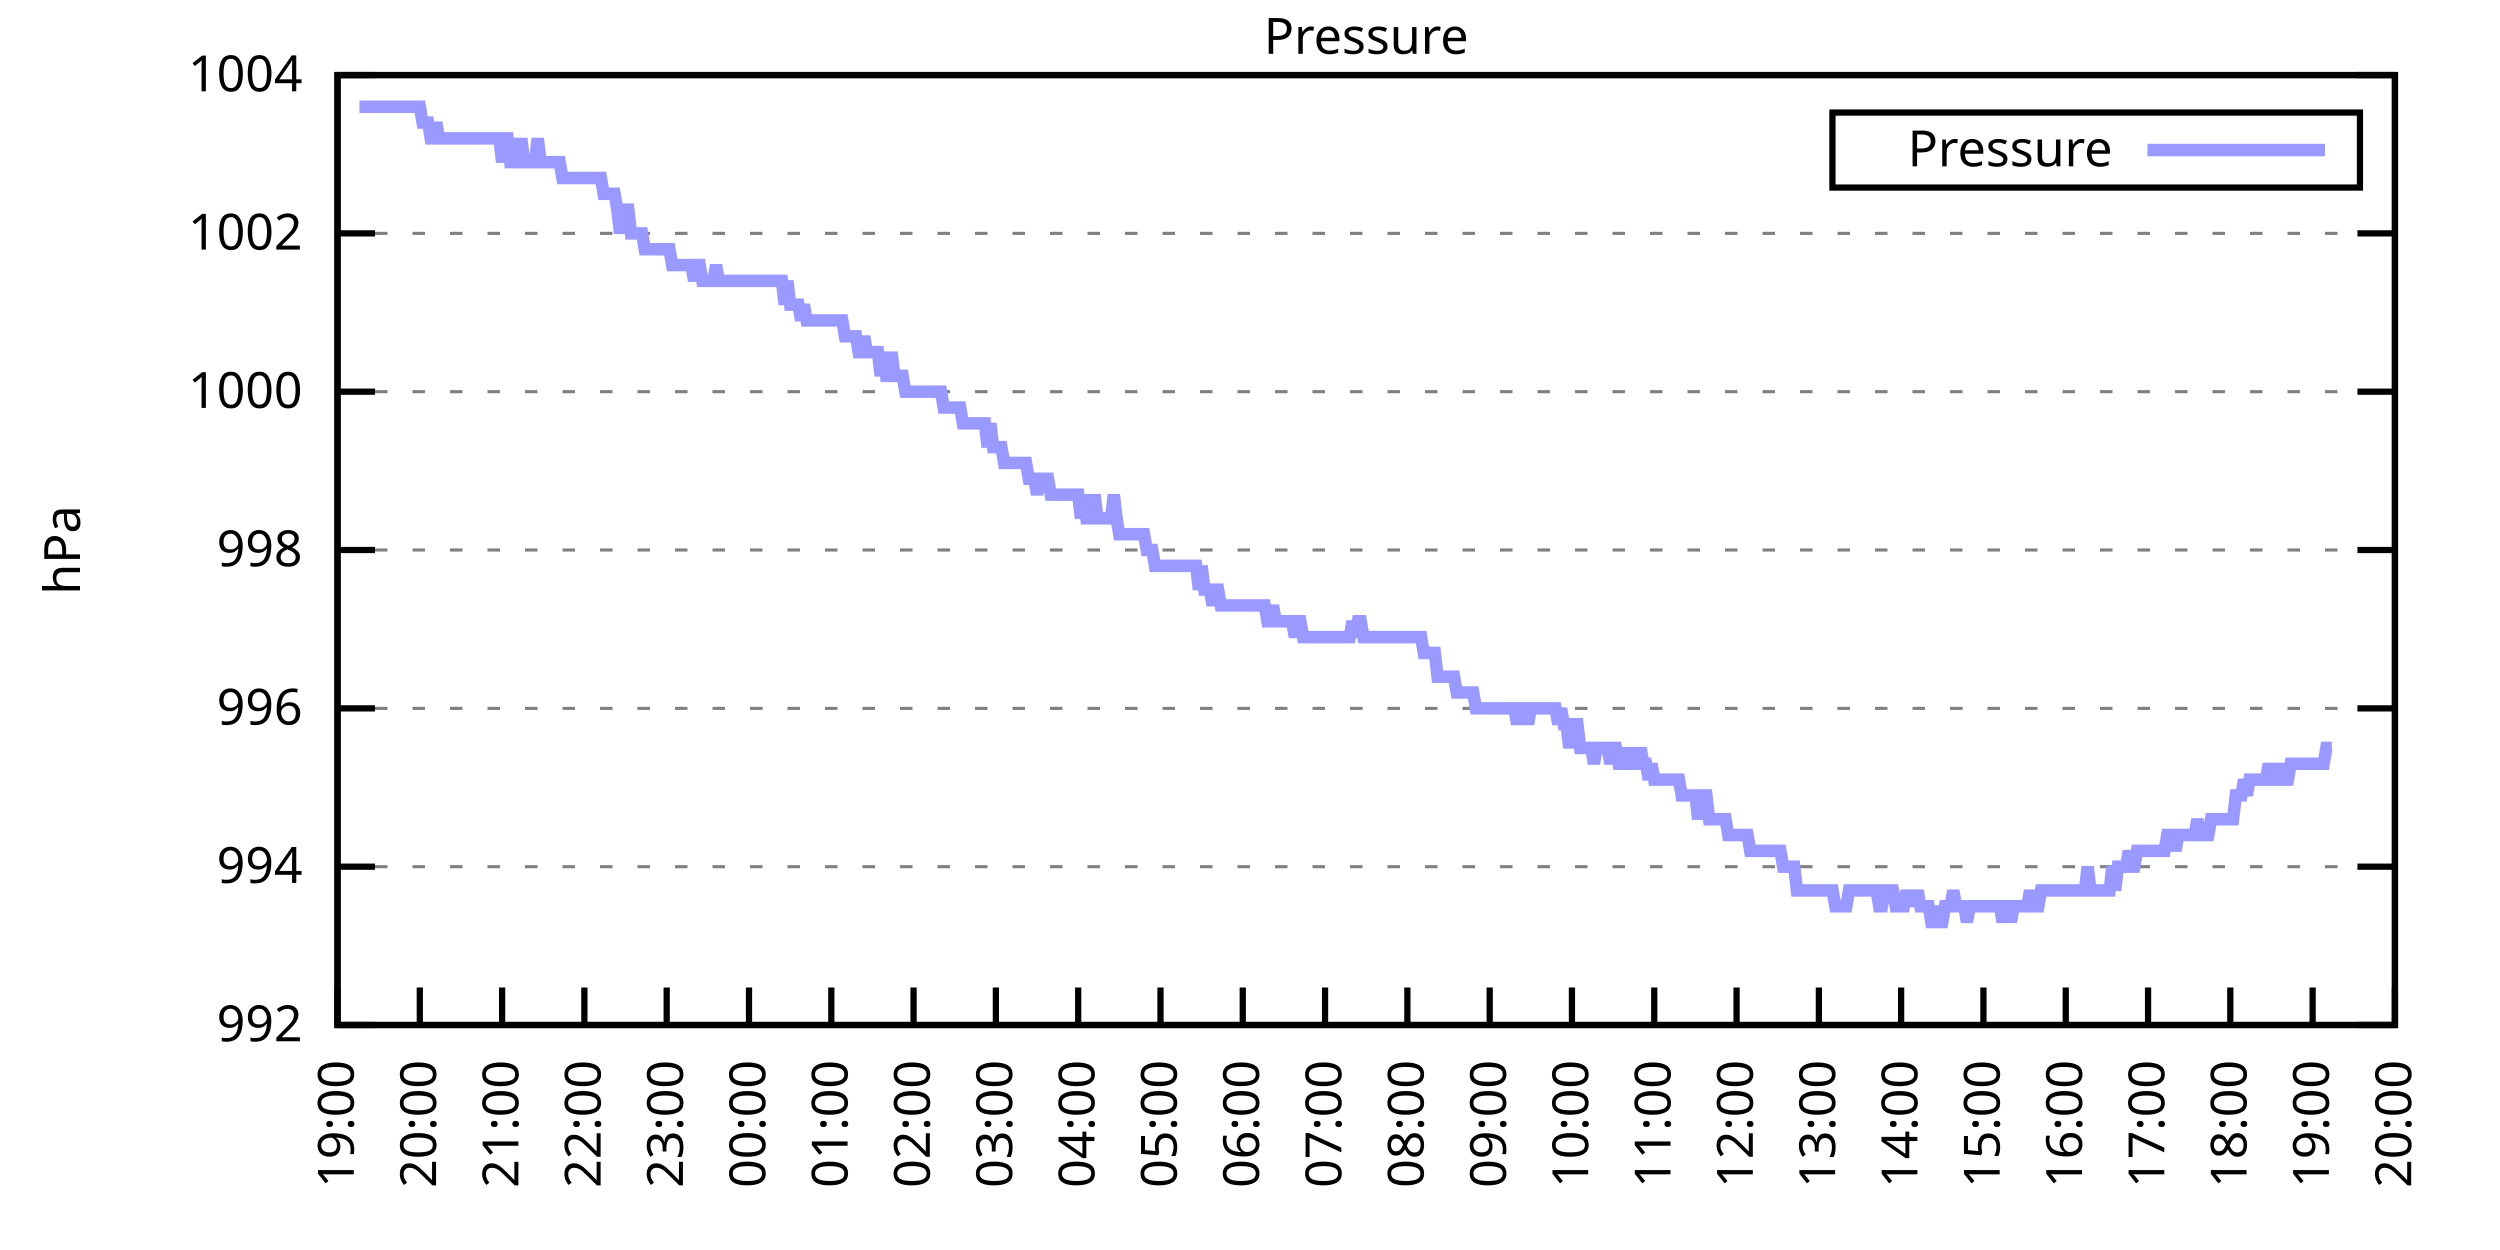
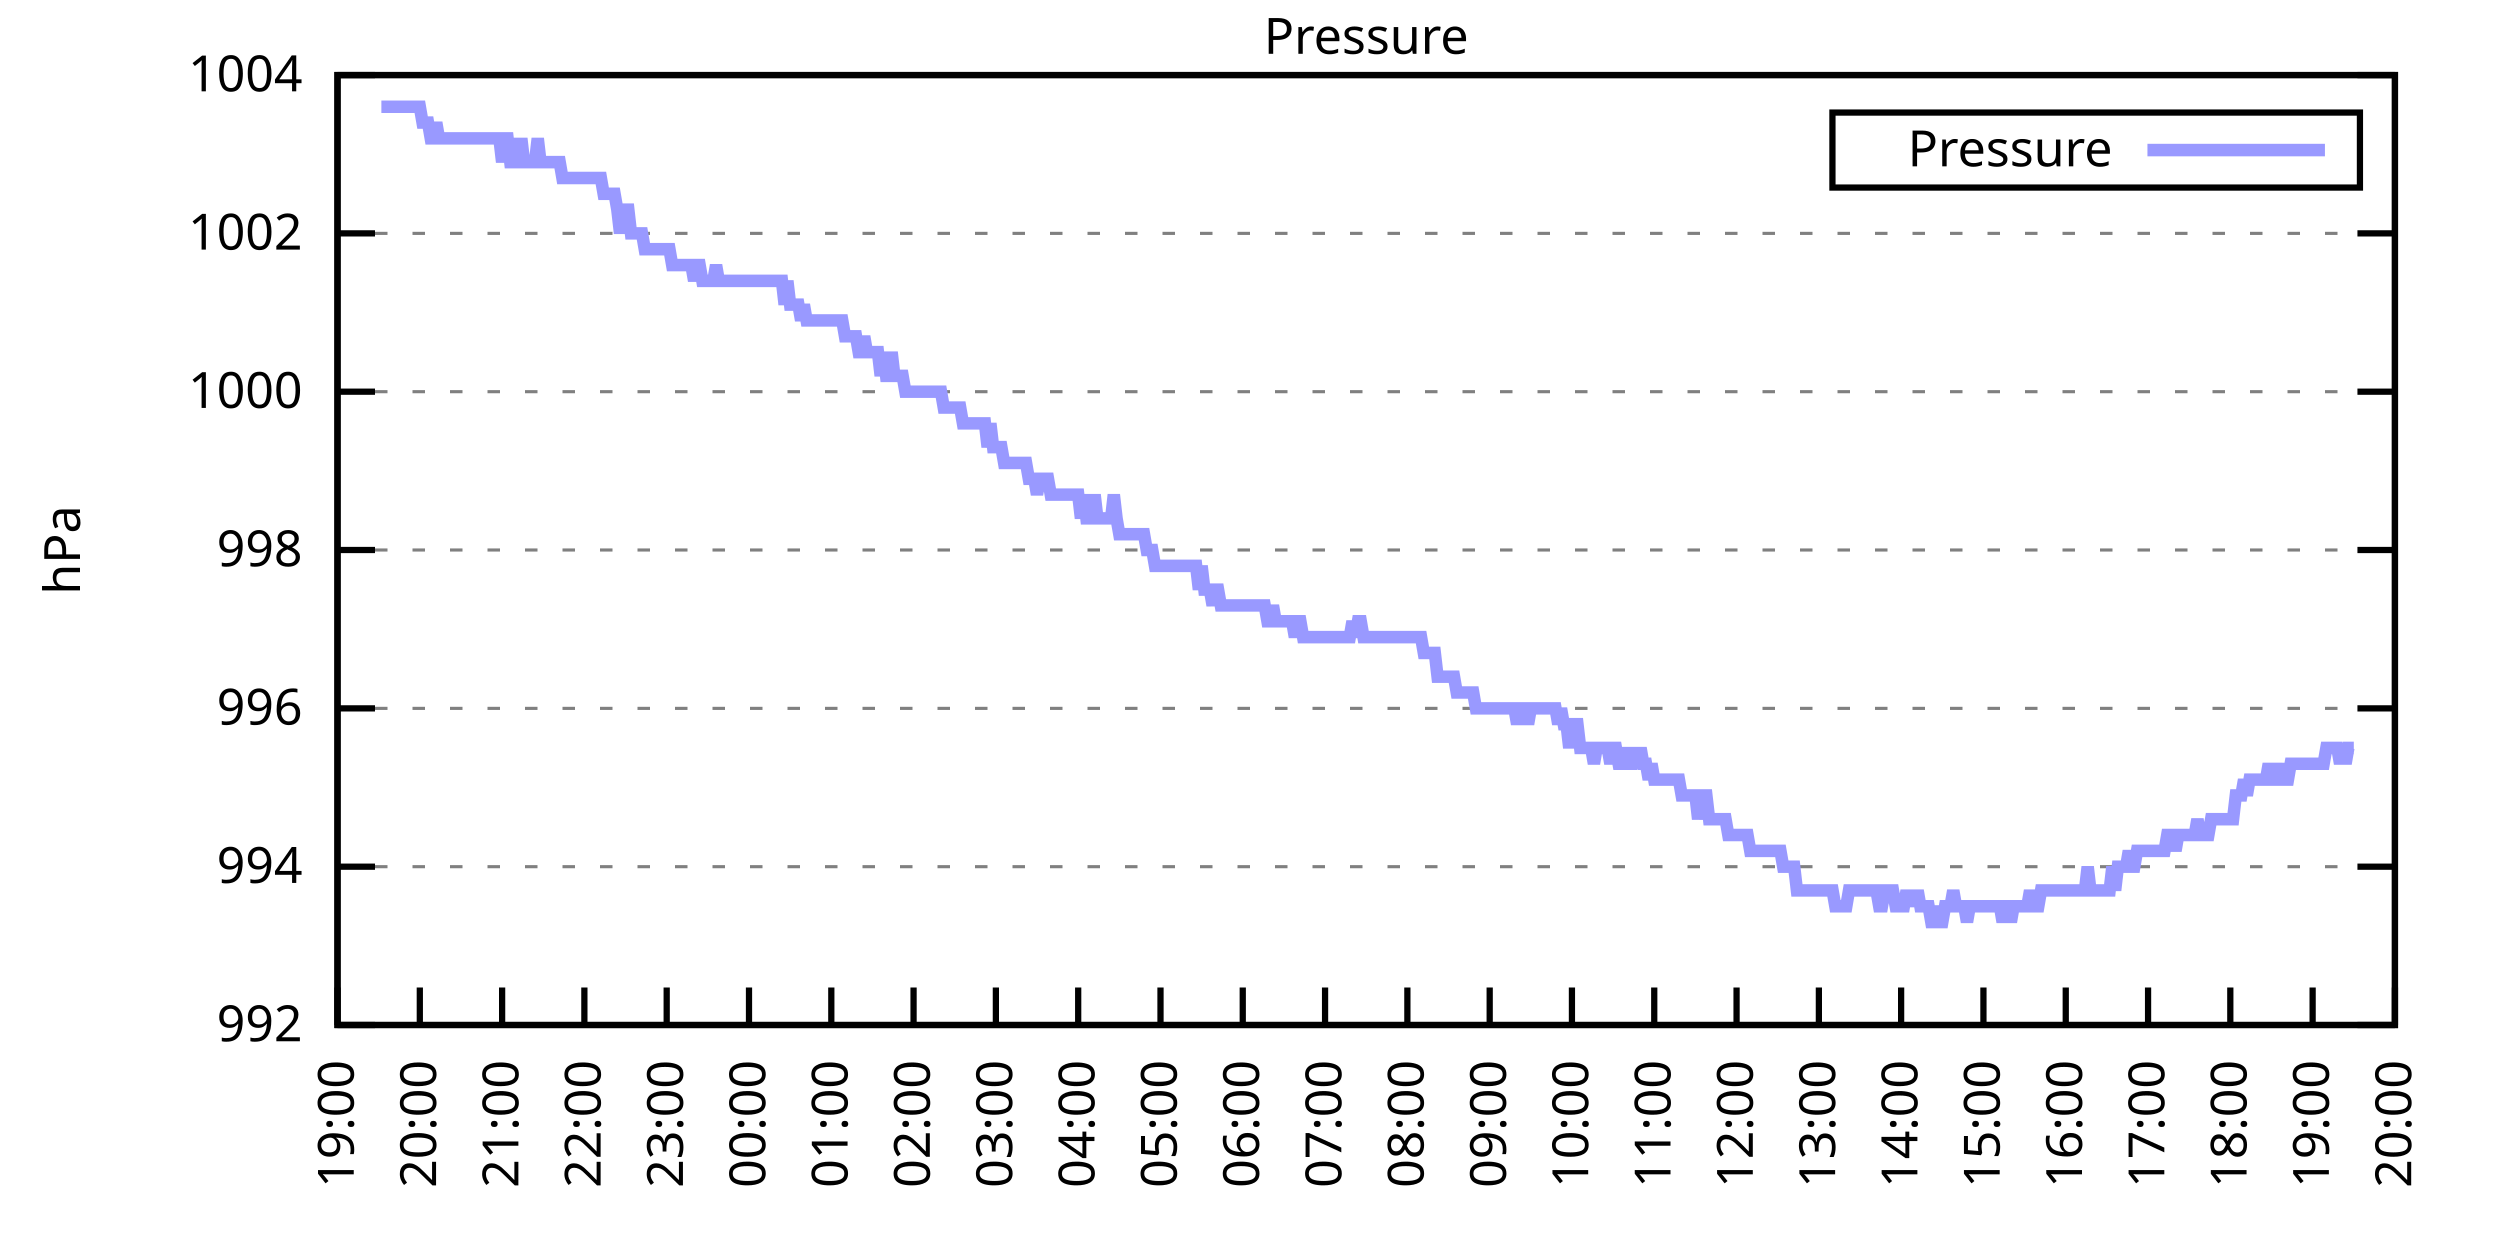
<svg xmlns="http://www.w3.org/2000/svg" xmlns:xlink="http://www.w3.org/1999/xlink" width="400" height="200" viewBox="0 0 400 200">
  <g id="gnuplot_canvas">
    <rect x="0" y="0" width="400" height="200" fill="none" />
    <defs>
      <circle id="gpDot" r="0.5" stroke-width="0.5" stroke="currentColor" />
      <path id="gpPt0" stroke-width="0.333" stroke="currentColor" d="M-1,0 h2 M0,-1 v2" />
      <path id="gpPt1" stroke-width="0.333" stroke="currentColor" d="M-1,-1 L1,1 M1,-1 L-1,1" />
      <path id="gpPt2" stroke-width="0.333" stroke="currentColor" d="M-1,0 L1,0 M0,-1 L0,1 M-1,-1 L1,1 M-1,1 L1,-1" />
      <rect id="gpPt3" stroke-width="0.333" stroke="currentColor" x="-1" y="-1" width="2" height="2" />
      <rect id="gpPt4" stroke-width="0.333" stroke="currentColor" fill="currentColor" x="-1" y="-1" width="2" height="2" />
      <circle id="gpPt5" stroke-width="0.333" stroke="currentColor" cx="0" cy="0" r="1" />
      <use xlink:href="#gpPt5" id="gpPt6" fill="currentColor" stroke="none" />
      <path id="gpPt7" stroke-width="0.333" stroke="currentColor" d="M0,-1.33 L-1.33,0.67 L1.33,0.67 z" />
      <use xlink:href="#gpPt7" id="gpPt8" fill="currentColor" stroke="none" />
      <use xlink:href="#gpPt7" id="gpPt9" stroke="currentColor" transform="rotate(180)" />
      <use xlink:href="#gpPt9" id="gpPt10" fill="currentColor" stroke="none" />
      <use xlink:href="#gpPt3" id="gpPt11" stroke="currentColor" transform="rotate(45)" />
      <use xlink:href="#gpPt11" id="gpPt12" fill="currentColor" stroke="none" />
      <path id="gpPt13" stroke-width="0.333" stroke="currentColor" d="M0,1.330 L1.265,0.411 L0.782,-1.067 L-0.782,-1.076 L-1.265,0.411 z" />
      <use xlink:href="#gpPt13" id="gpPt14" fill="currentColor" stroke="none" />
      <filter id="textbox" filterUnits="objectBoundingBox" x="0" y="0" height="1" width="1">
        <feFlood flood-color="white" flood-opacity="1" result="bgnd" />
        <feComposite in="SourceGraphic" in2="bgnd" operator="atop" />
      </filter>
      <filter id="greybox" filterUnits="objectBoundingBox" x="0" y="0" height="1" width="1">
        <feFlood flood-color="lightgrey" flood-opacity="1" result="grey" />
        <feComposite in="SourceGraphic" in2="grey" operator="atop" />
      </filter>
    </defs>
    <g fill="none" color="white" stroke="currentColor" stroke-width="1.00" stroke-linecap="butt" stroke-linejoin="miter">
</g>
    <g fill="none" color="black" stroke="currentColor" stroke-width="1.00" stroke-linecap="butt" stroke-linejoin="miter">
      <g stroke="none" shape-rendering="crispEdges">
        <polygon fill="rgb(255, 255, 255)" points="54.00,164.00 383.18,164.00 383.18,12.02 54.00,12.02 " />
      </g>
    </g>
    <g fill="none" color="black" stroke="currentColor" stroke-width="1.00" stroke-linecap="butt" stroke-linejoin="miter">
</g>
    <g fill="none" color="black" stroke="black" stroke-width="0.50" stroke-linecap="butt" stroke-linejoin="miter">
</g>
    <g fill="none" color="gray" stroke="currentColor" stroke-width="0.50" stroke-linecap="butt" stroke-linejoin="miter">
      <path stroke="gray" stroke-dasharray="2,4" class="gridline" d="M54.00,164.00 L383.19,164.00  " />
    </g>
    <g fill="none" color="gray" stroke="gray" stroke-width="1.00" stroke-linecap="butt" stroke-linejoin="miter">
</g>
    <g fill="none" color="black" stroke="currentColor" stroke-width="1.00" stroke-linecap="butt" stroke-linejoin="miter">
      <path stroke="black" d="M54.00,164.00 L60.00,164.00 M383.19,164.00 L377.19,164.00  " />
      <g transform="translate(48.40,166.60)" stroke="none" fill="black" font-family="Sans" font-size="8.00" text-anchor="end">
        <text>
          <tspan font-family="Sans"> 992</tspan>
        </text>
      </g>
    </g>
    <g fill="none" color="black" stroke="currentColor" stroke-width="1.00" stroke-linecap="butt" stroke-linejoin="miter">
</g>
    <g fill="none" color="black" stroke="black" stroke-width="0.50" stroke-linecap="butt" stroke-linejoin="miter">
</g>
    <g fill="none" color="gray" stroke="currentColor" stroke-width="0.50" stroke-linecap="butt" stroke-linejoin="miter">
      <path stroke="gray" stroke-dasharray="2,4" class="gridline" d="M54.00,138.67 L383.19,138.67  " />
    </g>
    <g fill="none" color="gray" stroke="gray" stroke-width="1.00" stroke-linecap="butt" stroke-linejoin="miter">
</g>
    <g fill="none" color="black" stroke="currentColor" stroke-width="1.00" stroke-linecap="butt" stroke-linejoin="miter">
      <path stroke="black" d="M54.00,138.67 L60.00,138.67 M383.19,138.67 L377.19,138.67  " />
      <g transform="translate(48.40,141.27)" stroke="none" fill="black" font-family="Sans" font-size="8.00" text-anchor="end">
        <text>
          <tspan font-family="Sans"> 994</tspan>
        </text>
      </g>
    </g>
    <g fill="none" color="black" stroke="currentColor" stroke-width="1.00" stroke-linecap="butt" stroke-linejoin="miter">
</g>
    <g fill="none" color="black" stroke="black" stroke-width="0.50" stroke-linecap="butt" stroke-linejoin="miter">
</g>
    <g fill="none" color="gray" stroke="currentColor" stroke-width="0.50" stroke-linecap="butt" stroke-linejoin="miter">
      <path stroke="gray" stroke-dasharray="2,4" class="gridline" d="M54.00,113.34 L383.19,113.34  " />
    </g>
    <g fill="none" color="gray" stroke="gray" stroke-width="1.00" stroke-linecap="butt" stroke-linejoin="miter">
</g>
    <g fill="none" color="black" stroke="currentColor" stroke-width="1.00" stroke-linecap="butt" stroke-linejoin="miter">
      <path stroke="black" d="M54.00,113.34 L60.00,113.34 M383.19,113.34 L377.19,113.34  " />
      <g transform="translate(48.40,115.94)" stroke="none" fill="black" font-family="Sans" font-size="8.00" text-anchor="end">
        <text>
          <tspan font-family="Sans"> 996</tspan>
        </text>
      </g>
    </g>
    <g fill="none" color="black" stroke="currentColor" stroke-width="1.00" stroke-linecap="butt" stroke-linejoin="miter">
</g>
    <g fill="none" color="black" stroke="black" stroke-width="0.50" stroke-linecap="butt" stroke-linejoin="miter">
</g>
    <g fill="none" color="gray" stroke="currentColor" stroke-width="0.50" stroke-linecap="butt" stroke-linejoin="miter">
      <path stroke="gray" stroke-dasharray="2,4" class="gridline" d="M54.00,88.00 L383.19,88.00  " />
    </g>
    <g fill="none" color="gray" stroke="gray" stroke-width="1.00" stroke-linecap="butt" stroke-linejoin="miter">
</g>
    <g fill="none" color="black" stroke="currentColor" stroke-width="1.00" stroke-linecap="butt" stroke-linejoin="miter">
      <path stroke="black" d="M54.00,88.00 L60.00,88.00 M383.19,88.00 L377.19,88.00  " />
      <g transform="translate(48.40,90.60)" stroke="none" fill="black" font-family="Sans" font-size="8.00" text-anchor="end">
        <text>
          <tspan font-family="Sans"> 998</tspan>
        </text>
      </g>
    </g>
    <g fill="none" color="black" stroke="currentColor" stroke-width="1.00" stroke-linecap="butt" stroke-linejoin="miter">
</g>
    <g fill="none" color="black" stroke="black" stroke-width="0.50" stroke-linecap="butt" stroke-linejoin="miter">
</g>
    <g fill="none" color="gray" stroke="currentColor" stroke-width="0.50" stroke-linecap="butt" stroke-linejoin="miter">
      <path stroke="gray" stroke-dasharray="2,4" class="gridline" d="M54.00,62.67 L383.19,62.67  " />
    </g>
    <g fill="none" color="gray" stroke="gray" stroke-width="1.00" stroke-linecap="butt" stroke-linejoin="miter">
</g>
    <g fill="none" color="black" stroke="currentColor" stroke-width="1.00" stroke-linecap="butt" stroke-linejoin="miter">
      <path stroke="black" d="M54.00,62.67 L60.00,62.67 M383.19,62.67 L377.19,62.67  " />
      <g transform="translate(48.40,65.27)" stroke="none" fill="black" font-family="Sans" font-size="8.00" text-anchor="end">
        <text>
          <tspan font-family="Sans"> 1000</tspan>
        </text>
      </g>
    </g>
    <g fill="none" color="black" stroke="currentColor" stroke-width="1.00" stroke-linecap="butt" stroke-linejoin="miter">
</g>
    <g fill="none" color="black" stroke="black" stroke-width="0.50" stroke-linecap="butt" stroke-linejoin="miter">
</g>
    <g fill="none" color="gray" stroke="currentColor" stroke-width="0.50" stroke-linecap="butt" stroke-linejoin="miter">
      <path stroke="gray" stroke-dasharray="2,4" class="gridline" d="M54.00,37.34 L383.19,37.34  " />
    </g>
    <g fill="none" color="gray" stroke="gray" stroke-width="1.00" stroke-linecap="butt" stroke-linejoin="miter">
</g>
    <g fill="none" color="black" stroke="currentColor" stroke-width="1.00" stroke-linecap="butt" stroke-linejoin="miter">
      <path stroke="black" d="M54.00,37.34 L60.00,37.34 M383.19,37.34 L377.19,37.34  " />
      <g transform="translate(48.40,39.94)" stroke="none" fill="black" font-family="Sans" font-size="8.00" text-anchor="end">
        <text>
          <tspan font-family="Sans"> 1002</tspan>
        </text>
      </g>
    </g>
    <g fill="none" color="black" stroke="currentColor" stroke-width="1.00" stroke-linecap="butt" stroke-linejoin="miter">
</g>
    <g fill="none" color="black" stroke="black" stroke-width="0.50" stroke-linecap="butt" stroke-linejoin="miter">
</g>
    <g fill="none" color="gray" stroke="currentColor" stroke-width="0.50" stroke-linecap="butt" stroke-linejoin="miter">
      <path stroke="gray" stroke-dasharray="2,4" class="gridline" d="M54.00,12.01 L383.19,12.01  " />
    </g>
    <g fill="none" color="gray" stroke="gray" stroke-width="1.00" stroke-linecap="butt" stroke-linejoin="miter">
</g>
    <g fill="none" color="black" stroke="currentColor" stroke-width="1.00" stroke-linecap="butt" stroke-linejoin="miter">
      <path stroke="black" d="M54.00,12.01 L60.00,12.01 M383.19,12.01 L377.19,12.01  " />
      <g transform="translate(48.40,14.61)" stroke="none" fill="black" font-family="Sans" font-size="8.00" text-anchor="end">
        <text>
          <tspan font-family="Sans"> 1004</tspan>
        </text>
      </g>
    </g>
    <g fill="none" color="black" stroke="currentColor" stroke-width="1.00" stroke-linecap="butt" stroke-linejoin="miter">
      <path stroke="black" d="M54.00,164.00 L54.00,158.00  " />
      <g transform="translate(56.60,169.60) rotate(270.00)" stroke="none" fill="black" font-family="Sans" font-size="8.00" text-anchor="end">
        <text>
          <tspan font-family="Sans">19:00</tspan>
        </text>
      </g>
    </g>
    <g fill="none" color="black" stroke="currentColor" stroke-width="1.00" stroke-linecap="butt" stroke-linejoin="miter">
      <path stroke="black" d="M67.17,164.00 L67.17,158.00  " />
      <g transform="translate(69.77,169.60) rotate(270.00)" stroke="none" fill="black" font-family="Sans" font-size="8.00" text-anchor="end">
        <text>
          <tspan font-family="Sans">20:00</tspan>
        </text>
      </g>
    </g>
    <g fill="none" color="black" stroke="currentColor" stroke-width="1.00" stroke-linecap="butt" stroke-linejoin="miter">
      <path stroke="black" d="M80.34,164.00 L80.34,158.00  " />
      <g transform="translate(82.94,169.60) rotate(270.00)" stroke="none" fill="black" font-family="Sans" font-size="8.00" text-anchor="end">
        <text>
          <tspan font-family="Sans">21:00</tspan>
        </text>
      </g>
    </g>
    <g fill="none" color="black" stroke="currentColor" stroke-width="1.00" stroke-linecap="butt" stroke-linejoin="miter">
      <path stroke="black" d="M93.50,164.00 L93.50,158.00  " />
      <g transform="translate(96.10,169.60) rotate(270.00)" stroke="none" fill="black" font-family="Sans" font-size="8.00" text-anchor="end">
        <text>
          <tspan font-family="Sans">22:00</tspan>
        </text>
      </g>
    </g>
    <g fill="none" color="black" stroke="currentColor" stroke-width="1.00" stroke-linecap="butt" stroke-linejoin="miter">
      <path stroke="black" d="M106.67,164.00 L106.67,158.00  " />
      <g transform="translate(109.27,169.60) rotate(270.00)" stroke="none" fill="black" font-family="Sans" font-size="8.00" text-anchor="end">
        <text>
          <tspan font-family="Sans">23:00</tspan>
        </text>
      </g>
    </g>
    <g fill="none" color="black" stroke="currentColor" stroke-width="1.00" stroke-linecap="butt" stroke-linejoin="miter">
      <path stroke="black" d="M119.84,164.00 L119.84,158.00  " />
      <g transform="translate(122.44,169.60) rotate(270.00)" stroke="none" fill="black" font-family="Sans" font-size="8.00" text-anchor="end">
        <text>
          <tspan font-family="Sans">00:00</tspan>
        </text>
      </g>
    </g>
    <g fill="none" color="black" stroke="currentColor" stroke-width="1.00" stroke-linecap="butt" stroke-linejoin="miter">
      <path stroke="black" d="M133.01,164.00 L133.01,158.00  " />
      <g transform="translate(135.61,169.60) rotate(270.00)" stroke="none" fill="black" font-family="Sans" font-size="8.00" text-anchor="end">
        <text>
          <tspan font-family="Sans">01:00</tspan>
        </text>
      </g>
    </g>
    <g fill="none" color="black" stroke="currentColor" stroke-width="1.00" stroke-linecap="butt" stroke-linejoin="miter">
      <path stroke="black" d="M146.17,164.00 L146.17,158.00  " />
      <g transform="translate(148.77,169.60) rotate(270.00)" stroke="none" fill="black" font-family="Sans" font-size="8.00" text-anchor="end">
        <text>
          <tspan font-family="Sans">02:00</tspan>
        </text>
      </g>
    </g>
    <g fill="none" color="black" stroke="currentColor" stroke-width="1.00" stroke-linecap="butt" stroke-linejoin="miter">
      <path stroke="black" d="M159.34,164.00 L159.34,158.00  " />
      <g transform="translate(161.94,169.60) rotate(270.00)" stroke="none" fill="black" font-family="Sans" font-size="8.00" text-anchor="end">
        <text>
          <tspan font-family="Sans">03:00</tspan>
        </text>
      </g>
    </g>
    <g fill="none" color="black" stroke="currentColor" stroke-width="1.00" stroke-linecap="butt" stroke-linejoin="miter">
      <path stroke="black" d="M172.51,164.00 L172.51,158.00  " />
      <g transform="translate(175.11,169.60) rotate(270.00)" stroke="none" fill="black" font-family="Sans" font-size="8.00" text-anchor="end">
        <text>
          <tspan font-family="Sans">04:00</tspan>
        </text>
      </g>
    </g>
    <g fill="none" color="black" stroke="currentColor" stroke-width="1.00" stroke-linecap="butt" stroke-linejoin="miter">
      <path stroke="black" d="M185.68,164.00 L185.68,158.00  " />
      <g transform="translate(188.28,169.60) rotate(270.00)" stroke="none" fill="black" font-family="Sans" font-size="8.00" text-anchor="end">
        <text>
          <tspan font-family="Sans">05:00</tspan>
        </text>
      </g>
    </g>
    <g fill="none" color="black" stroke="currentColor" stroke-width="1.00" stroke-linecap="butt" stroke-linejoin="miter">
      <path stroke="black" d="M198.84,164.00 L198.84,158.00  " />
      <g transform="translate(201.44,169.60) rotate(270.00)" stroke="none" fill="black" font-family="Sans" font-size="8.00" text-anchor="end">
        <text>
          <tspan font-family="Sans">06:00</tspan>
        </text>
      </g>
    </g>
    <g fill="none" color="black" stroke="currentColor" stroke-width="1.00" stroke-linecap="butt" stroke-linejoin="miter">
      <path stroke="black" d="M212.01,164.00 L212.01,158.00  " />
      <g transform="translate(214.61,169.60) rotate(270.00)" stroke="none" fill="black" font-family="Sans" font-size="8.00" text-anchor="end">
        <text>
          <tspan font-family="Sans">07:00</tspan>
        </text>
      </g>
    </g>
    <g fill="none" color="black" stroke="currentColor" stroke-width="1.00" stroke-linecap="butt" stroke-linejoin="miter">
      <path stroke="black" d="M225.18,164.00 L225.18,158.00  " />
      <g transform="translate(227.78,169.60) rotate(270.00)" stroke="none" fill="black" font-family="Sans" font-size="8.00" text-anchor="end">
        <text>
          <tspan font-family="Sans">08:00</tspan>
        </text>
      </g>
    </g>
    <g fill="none" color="black" stroke="currentColor" stroke-width="1.00" stroke-linecap="butt" stroke-linejoin="miter">
      <path stroke="black" d="M238.35,164.00 L238.35,158.00  " />
      <g transform="translate(240.95,169.60) rotate(270.00)" stroke="none" fill="black" font-family="Sans" font-size="8.00" text-anchor="end">
        <text>
          <tspan font-family="Sans">09:00</tspan>
        </text>
      </g>
    </g>
    <g fill="none" color="black" stroke="currentColor" stroke-width="1.00" stroke-linecap="butt" stroke-linejoin="miter">
      <path stroke="black" d="M251.51,164.00 L251.51,158.00  " />
      <g transform="translate(254.11,169.60) rotate(270.00)" stroke="none" fill="black" font-family="Sans" font-size="8.00" text-anchor="end">
        <text>
          <tspan font-family="Sans">10:00</tspan>
        </text>
      </g>
    </g>
    <g fill="none" color="black" stroke="currentColor" stroke-width="1.00" stroke-linecap="butt" stroke-linejoin="miter">
      <path stroke="black" d="M264.68,164.00 L264.68,158.00  " />
      <g transform="translate(267.28,169.60) rotate(270.00)" stroke="none" fill="black" font-family="Sans" font-size="8.00" text-anchor="end">
        <text>
          <tspan font-family="Sans">11:00</tspan>
        </text>
      </g>
    </g>
    <g fill="none" color="black" stroke="currentColor" stroke-width="1.00" stroke-linecap="butt" stroke-linejoin="miter">
      <path stroke="black" d="M277.85,164.00 L277.85,158.00  " />
      <g transform="translate(280.45,169.60) rotate(270.00)" stroke="none" fill="black" font-family="Sans" font-size="8.00" text-anchor="end">
        <text>
          <tspan font-family="Sans">12:00</tspan>
        </text>
      </g>
    </g>
    <g fill="none" color="black" stroke="currentColor" stroke-width="1.00" stroke-linecap="butt" stroke-linejoin="miter">
      <path stroke="black" d="M291.02,164.00 L291.02,158.00  " />
      <g transform="translate(293.62,169.60) rotate(270.00)" stroke="none" fill="black" font-family="Sans" font-size="8.00" text-anchor="end">
        <text>
          <tspan font-family="Sans">13:00</tspan>
        </text>
      </g>
    </g>
    <g fill="none" color="black" stroke="currentColor" stroke-width="1.00" stroke-linecap="butt" stroke-linejoin="miter">
      <path stroke="black" d="M304.18,164.00 L304.18,158.00  " />
      <g transform="translate(306.78,169.60) rotate(270.00)" stroke="none" fill="black" font-family="Sans" font-size="8.00" text-anchor="end">
        <text>
          <tspan font-family="Sans">14:00</tspan>
        </text>
      </g>
    </g>
    <g fill="none" color="black" stroke="currentColor" stroke-width="1.00" stroke-linecap="butt" stroke-linejoin="miter">
      <path stroke="black" d="M317.35,164.00 L317.35,158.00  " />
      <g transform="translate(319.95,169.60) rotate(270.00)" stroke="none" fill="black" font-family="Sans" font-size="8.00" text-anchor="end">
        <text>
          <tspan font-family="Sans">15:00</tspan>
        </text>
      </g>
    </g>
    <g fill="none" color="black" stroke="currentColor" stroke-width="1.00" stroke-linecap="butt" stroke-linejoin="miter">
      <path stroke="black" d="M330.52,164.00 L330.52,158.00  " />
      <g transform="translate(333.12,169.60) rotate(270.00)" stroke="none" fill="black" font-family="Sans" font-size="8.00" text-anchor="end">
        <text>
          <tspan font-family="Sans">16:00</tspan>
        </text>
      </g>
    </g>
    <g fill="none" color="black" stroke="currentColor" stroke-width="1.00" stroke-linecap="butt" stroke-linejoin="miter">
      <path stroke="black" d="M343.69,164.00 L343.69,158.00  " />
      <g transform="translate(346.29,169.60) rotate(270.00)" stroke="none" fill="black" font-family="Sans" font-size="8.00" text-anchor="end">
        <text>
          <tspan font-family="Sans">17:00</tspan>
        </text>
      </g>
    </g>
    <g fill="none" color="black" stroke="currentColor" stroke-width="1.00" stroke-linecap="butt" stroke-linejoin="miter">
      <path stroke="black" d="M356.85,164.00 L356.85,158.00  " />
      <g transform="translate(359.45,169.60) rotate(270.00)" stroke="none" fill="black" font-family="Sans" font-size="8.00" text-anchor="end">
        <text>
          <tspan font-family="Sans">18:00</tspan>
        </text>
      </g>
    </g>
    <g fill="none" color="black" stroke="currentColor" stroke-width="1.00" stroke-linecap="butt" stroke-linejoin="miter">
      <path stroke="black" d="M370.02,164.00 L370.02,158.00  " />
      <g transform="translate(372.62,169.60) rotate(270.00)" stroke="none" fill="black" font-family="Sans" font-size="8.00" text-anchor="end">
        <text>
          <tspan font-family="Sans">19:00</tspan>
        </text>
      </g>
    </g>
    <g fill="none" color="black" stroke="currentColor" stroke-width="1.00" stroke-linecap="butt" stroke-linejoin="miter">
      <path stroke="black" d="M383.19,164.00 L383.19,158.00  " />
      <g transform="translate(385.79,169.60) rotate(270.00)" stroke="none" fill="black" font-family="Sans" font-size="8.00" text-anchor="end">
        <text>
          <tspan font-family="Sans">20:00</tspan>
        </text>
      </g>
    </g>
    <g fill="none" color="black" stroke="currentColor" stroke-width="1.00" stroke-linecap="butt" stroke-linejoin="miter">
</g>
    <g fill="none" color="black" stroke="currentColor" stroke-width="1.00" stroke-linecap="butt" stroke-linejoin="miter">
      <path stroke="black" d="M54.00,12.01 L54.00,164.00 L383.19,164.00 L383.19,12.01 L54.00,12.01 Z  " />
    </g>
    <g fill="none" color="black" stroke="currentColor" stroke-width="1.00" stroke-linecap="butt" stroke-linejoin="miter">
</g>
    <g fill="none" color="black" stroke="currentColor" stroke-width="1.00" stroke-linecap="butt" stroke-linejoin="miter">
      <path stroke="black" d="M293.19,30.01 L293.19,18.01 L377.59,18.01 L377.59,30.01 L293.19,30.01 Z  " />
    </g>
    <g id="Pressure_plot_1">
      <g fill="none" color="white" stroke="black" stroke-width="2.00" stroke-linecap="butt" stroke-linejoin="miter">
</g>
      <g fill="none" color="black" stroke="currentColor" stroke-width="2.00" stroke-linecap="butt" stroke-linejoin="miter">
        <g transform="translate(337.99,26.61)" stroke="none" fill="black" font-family="Sans" font-size="8.00" text-anchor="end">
          <text>
            <tspan font-family="Sans">Pressure</tspan>
          </text>
        </g>
      </g>
      <g fill="none" color="black" stroke="currentColor" stroke-width="2.00" stroke-linecap="butt" stroke-linejoin="miter">
-         <path stroke="rgb(153, 153, 255)" d="M343.59,24.01 L371.99,24.01 M57.51,17.08 L57.95,17.08 L58.39,17.08 L58.83,17.08 L59.27,17.08 L59.71,17.08   L60.14,17.08 L60.58,17.08 L61.02,17.08 L61.46,17.08 L61.90,17.08 L62.34,17.08 L62.78,17.08 L63.22,17.08   L63.66,17.08 L64.10,17.08 L64.53,17.08 L64.97,17.08 L65.41,17.08 L65.85,17.08 L66.29,17.08 L66.73,17.08   L67.17,17.08 L67.61,19.61 L68.05,19.61 L68.48,19.61 L68.92,22.14 L69.36,22.14 L69.80,19.61 L70.24,22.14   L70.68,22.14 L71.12,22.14 L71.56,22.14 L72.00,22.14 L72.43,22.14 L72.87,22.14 L73.31,22.14 L73.75,22.14   L74.19,22.14 L74.63,22.14 L75.07,22.14 L75.51,22.14 L75.95,22.14 L76.38,22.14 L76.82,22.14 L77.26,22.14   L77.70,22.14 L78.14,22.14 L78.58,22.14 L79.02,22.14 L79.46,22.14 L79.90,22.14 L80.34,25.94 L80.77,22.14   L81.21,22.14 L81.65,25.94 L82.09,25.94 L82.53,22.14 L82.97,25.94 L83.41,22.14 L83.85,25.94 L84.29,25.94   L84.72,25.94 L85.16,25.94 L85.60,25.94 L86.04,22.14 L86.48,25.94 L86.92,25.94 L87.36,25.94 L87.80,25.94   L88.24,25.94 L88.67,25.94 L89.11,25.94 L89.55,25.94 L89.99,28.48 L90.43,28.48 L90.87,28.48 L91.31,28.48   L91.75,28.48 L92.19,28.48 L92.62,28.48 L93.06,28.48 L93.50,28.48 L93.94,28.48 L94.38,28.48 L94.82,28.48   L95.26,28.48 L95.70,28.48 L96.14,28.48 L96.58,31.01 L97.01,31.01 L97.45,31.01 L97.89,31.01 L98.33,31.01   L98.77,33.54 L99.21,37.34 L99.65,33.54 L100.09,33.54 L100.53,33.54 L100.96,37.34 L101.40,37.34 L101.84,37.34   L102.28,37.34 L102.72,37.34 L103.16,39.87 L103.60,39.87 L104.04,39.87 L104.48,39.87 L104.91,39.87 L105.35,39.87   L105.79,39.87 L106.23,39.87 L106.67,39.87 L107.11,39.87 L107.55,42.41 L107.99,42.41 L108.43,42.41 L108.87,42.41   L109.30,42.41 L109.74,42.41 L110.18,42.41 L110.62,42.41 L111.06,44.94 L111.50,42.41 L111.94,42.41 L112.38,44.94   L112.82,44.94 L113.25,44.94 L113.69,44.94 L114.13,44.94 L114.57,42.41 L115.01,44.94 L115.45,44.94 L115.89,44.94   L116.33,44.94 L116.77,44.94 L117.20,44.94 L117.64,44.94 L118.08,44.94 L118.52,44.94 L118.96,44.94 L119.40,44.94   L119.84,44.94 L120.28,44.94 L120.72,44.94 L121.15,44.94 L121.59,44.94 L122.03,44.94 L122.47,44.94 L122.91,44.94   L123.35,44.94 L123.79,44.94 L124.23,44.94 L124.67,44.94 L125.11,44.94 L125.54,48.74 L125.98,44.94 L126.42,48.74   L126.86,48.74 L127.30,48.74 L127.74,48.74 L128.18,51.27 L128.62,48.74 L129.06,51.27 L129.49,51.27 L129.93,51.27   L130.37,51.27 L130.81,51.27 L131.25,51.27 L131.69,51.27 L132.13,51.27 L132.57,51.27 L133.01,51.27 L133.44,51.27   L133.88,51.27 L134.32,51.27 L134.76,51.27 L135.20,53.81 L135.64,53.81 L136.08,53.81 L136.52,53.81 L136.96,53.81   L137.39,56.34 L137.83,56.34 L138.27,53.81 L138.71,56.34 L139.15,56.34 L139.59,56.34 L140.03,56.34 L140.47,56.34   L140.91,60.14 L141.35,56.34 L141.78,60.14 L142.22,60.14 L142.66,56.34 L143.10,60.14 L143.54,60.14 L143.98,60.14   L144.42,60.14 L144.86,62.67 L145.30,62.67 L145.73,62.67 L146.17,62.67 L146.61,62.67 L147.05,62.67 L147.49,62.67   L147.93,62.67 L148.37,62.67 L148.81,62.67 L149.25,62.67 L149.68,62.67 L150.12,62.67 L150.56,62.67 L151.00,65.21   L151.44,65.21 L151.88,65.21 L152.32,65.21 L152.76,65.21 L153.20,65.21 L153.63,65.21 L154.07,67.74 L154.51,67.74   L154.95,67.74 L155.39,67.74 L155.83,67.74 L156.27,67.74 L156.71,67.74 L157.15,67.74 L157.59,67.74 L158.02,71.54   L158.46,67.74 L158.90,71.54 L159.34,71.54 L159.78,71.54 L160.22,71.54 L160.66,74.07 L161.10,74.07 L161.54,74.07   L161.97,74.07 L162.41,74.07 L162.85,74.07 L163.29,74.07 L163.73,74.07 L164.17,74.07 L164.61,76.61 L165.05,76.61   L165.49,76.61 L165.92,79.14 L166.36,76.61 L166.80,76.61 L167.24,76.61 L167.68,76.61 L168.12,79.14 L168.56,79.14   L169.00,79.14 L169.44,79.14 L169.87,79.14 L170.31,79.14 L170.75,79.14 L171.19,79.14 L171.63,79.14 L172.07,79.14   L172.51,79.14 L172.95,82.94 L173.39,79.14 L173.83,82.94 L174.26,82.94 L174.70,82.94 L175.14,79.14 L175.58,82.94   L176.02,82.94 L176.46,82.94 L176.90,82.94 L177.34,82.94 L177.78,82.94 L178.21,79.14 L178.65,82.94 L179.09,85.47   L179.53,85.47 L179.97,85.47 L180.41,85.47 L180.85,85.47 L181.29,85.47 L181.73,85.47 L182.16,85.47 L182.60,85.47   L183.04,85.47 L183.48,88.00 L183.92,88.00 L184.36,88.00 L184.80,90.54 L185.24,90.54 L185.68,90.54 L186.11,90.54   L186.55,90.54 L186.99,90.54 L187.43,90.54 L187.87,90.54 L188.31,90.54 L188.75,90.54 L189.19,90.54 L189.63,90.54   L190.07,90.54 L190.50,90.54 L190.94,90.54 L191.38,90.54 L191.82,94.34 L192.26,90.54 L192.70,94.34 L193.14,94.34   L193.58,94.34 L194.02,96.87 L194.45,94.34 L194.89,94.34 L195.33,96.87 L195.77,96.87 L196.21,96.87 L196.65,96.87   L197.09,96.87 L197.53,96.87 L197.97,96.87 L198.40,96.87 L198.84,96.87 L199.28,96.87 L199.72,96.87 L200.16,96.87   L200.60,96.87 L201.04,96.87 L201.48,96.87 L201.92,96.87 L202.35,96.87 L202.79,99.40 L203.23,99.40 L203.67,96.87   L204.11,99.40 L204.55,99.40 L204.99,99.40 L205.43,99.40 L205.87,99.40 L206.31,99.40 L206.74,99.40 L207.18,101.94   L207.62,99.40 L208.06,99.40 L208.50,101.94 L208.94,101.94 L209.38,101.94 L209.82,101.94 L210.26,101.94 L210.69,101.94   L211.13,101.94 L211.57,101.94 L212.01,101.94 L212.45,101.94 L212.89,101.94 L213.33,101.94 L213.77,101.94 L214.21,101.94   L214.64,101.94 L215.08,101.94 L215.52,101.94 L215.96,101.94 L216.40,99.40 L216.84,101.94 L217.28,99.40 L217.72,99.40   L218.16,101.94 L218.60,101.94 L219.03,101.94 L219.47,101.94 L219.91,101.94 L220.35,101.94 L220.79,101.94 L221.23,101.94   L221.67,101.94 L222.11,101.94 L222.55,101.94 L222.98,101.94 L223.42,101.94 L223.86,101.94 L224.30,101.94 L224.74,101.94   L225.18,101.94 L225.62,101.94 L226.06,101.94 L226.50,101.94 L226.93,101.94 L227.37,101.94 L227.81,104.47 L228.25,104.47   L228.69,104.47 L229.13,104.47 L229.57,104.47 L230.01,108.27 L230.45,108.27 L230.88,108.27 L231.32,108.27 L231.76,108.27   L232.20,108.27 L232.64,108.27 L233.08,110.80 L233.52,110.80 L233.96,110.80 L234.40,110.80 L234.84,110.80 L235.27,110.80   L235.71,110.80 L236.15,113.34 L236.59,113.34 L237.03,113.34 L237.47,113.34 L237.91,113.34 L238.35,113.34 L238.79,113.34   L239.22,113.34 L239.66,113.34 L240.10,113.34 L240.54,113.34 L240.98,113.34 L241.42,113.34 L241.86,113.34 L242.30,113.34   L242.74,115.87 L243.17,113.34 L243.61,113.34 L244.05,113.34 L244.49,115.87 L244.93,113.34 L245.37,113.34 L245.81,113.34   L246.25,113.34 L246.69,113.34 L247.12,113.34 L247.56,113.34 L248.00,113.34 L248.44,113.34 L248.88,113.34 L249.32,115.87   L249.76,113.34 L250.20,115.87 L250.64,115.87 L251.08,119.67 L251.51,115.87 L251.95,115.87 L252.39,115.87 L252.83,119.67   L253.27,119.67 L253.71,119.67 L254.15,119.67 L254.59,119.67 L255.03,122.20 L255.46,119.67 L255.90,119.67 L256.34,119.67   L256.78,119.67 L257.22,119.67 L257.66,122.20 L258.10,119.67 L258.54,119.67 L258.98,122.20 L259.41,122.20 L259.85,122.20   L260.29,119.67 L260.73,122.20 L261.17,122.20 L261.61,119.67 L262.05,122.20 L262.49,119.67 L262.93,122.20 L263.36,122.20   L263.80,124.74 L264.24,122.20 L264.68,124.74 L265.12,124.74 L265.56,124.74 L266.00,124.74 L266.44,124.74 L266.88,124.74   L267.32,124.74 L267.75,124.74 L268.19,124.74 L268.63,124.74 L269.07,127.27 L269.51,127.27 L269.95,127.27 L270.39,127.27   L270.83,127.27 L271.27,127.27 L271.70,131.07 L272.14,127.27 L272.58,127.27 L273.02,127.27 L273.46,131.07 L273.90,131.07   L274.34,131.07 L274.78,131.07 L275.22,131.07 L275.65,131.07 L276.09,131.07 L276.53,133.60 L276.97,133.60 L277.41,133.60   L277.85,133.60 L278.29,133.60 L278.73,133.60 L279.17,133.60 L279.60,133.60 L280.04,136.14 L280.48,136.14 L280.92,136.14   L281.36,136.14 L281.80,136.14 L282.24,136.14 L282.68,136.14 L283.12,136.14 L283.56,136.14 L283.99,136.14 L284.43,136.14   L284.87,136.14 L285.31,138.67 L285.75,138.67 L286.19,138.67 L286.63,138.67 L287.07,138.67 L287.51,142.47 L287.94,142.47   L288.38,142.47 L288.82,142.47 L289.26,142.47 L289.70,142.47 L290.14,142.47 L290.58,142.47 L291.02,142.47 L291.46,142.47   L291.89,142.47 L292.33,142.47 L292.77,142.47 L293.21,142.47 L293.65,145.00 L294.09,145.00 L294.53,145.00 L294.97,145.00   L295.41,145.00 L295.84,142.47 L296.28,142.47 L296.72,142.47 L297.16,142.47 L297.60,142.47 L298.04,142.47 L298.48,142.47   L298.92,142.47 L299.36,142.47 L299.80,142.47 L300.23,142.47 L300.67,145.00 L301.11,145.00 L301.55,142.47 L301.99,142.47   L302.43,142.47 L302.87,142.47 L303.31,145.00 L303.75,145.00 L304.18,145.00 L304.62,145.00 L305.06,142.47 L305.50,145.00   L305.94,142.47 L306.38,145.00 L306.82,142.47 L307.26,145.00 L307.70,145.00 L308.13,145.00 L308.57,145.00 L309.01,147.53   L309.45,147.53 L309.89,145.00 L310.33,147.53 L310.77,147.53 L311.21,145.00 L311.65,145.00 L312.08,145.00 L312.52,142.47   L312.96,145.00 L313.40,145.00 L313.84,145.00 L314.28,145.00 L314.72,147.53 L315.16,145.00 L315.60,145.00 L316.04,145.00   L316.47,145.00 L316.91,145.00 L317.35,145.00 L317.79,145.00 L318.23,145.00 L318.67,145.00 L319.11,145.00 L319.55,145.00   L319.99,145.00 L320.42,147.53 L320.86,145.00 L321.30,145.00 L321.74,147.53 L322.18,145.00 L322.62,145.00 L323.06,145.00   L323.50,145.00 L323.94,145.00 L324.37,145.00 L324.81,142.47 L325.25,145.00 L325.69,145.00 L326.13,145.00 L326.57,142.47   L327.01,142.47 L327.45,142.47 L327.89,142.47 L328.33,142.47 L328.76,142.47 L329.20,142.47 L329.64,142.47 L330.08,142.47   L330.52,142.47 L330.96,142.47 L331.40,142.47 L331.84,142.47 L332.28,142.47 L332.71,142.47 L333.15,142.47 L333.59,142.47   L334.03,138.67 L334.47,142.47 L334.91,142.47 L335.35,142.47 L335.79,142.47 L336.23,142.47 L336.66,142.47 L337.10,142.47   L337.54,142.47 L337.98,138.67 L338.42,142.47 L338.86,138.67 L339.30,138.67 L339.74,138.67 L340.18,138.67 L340.61,136.14   L341.05,138.67 L341.49,138.67 L341.93,136.14 L342.37,136.14 L342.81,136.14 L343.25,136.14 L343.69,136.14 L344.13,136.14   L344.57,136.14 L345.00,136.14 L345.44,136.14 L345.88,136.14 L346.32,136.14 L346.76,133.60 L347.20,133.60 L347.64,133.60   L348.08,136.14 L348.52,133.60 L348.95,133.60 L349.39,133.60 L349.83,133.60 L350.27,133.60 L350.71,133.60 L351.15,133.60   L351.59,131.07 L352.03,133.60 L352.47,133.60 L352.90,133.60 L353.34,133.60 L353.78,131.07 L354.22,131.07 L354.66,131.07   L355.10,131.07 L355.54,131.07 L355.98,131.07 L356.42,131.07 L356.85,131.07 L357.29,131.07 L357.73,127.27 L358.17,127.27   L358.61,127.27 L359.05,124.74 L359.49,127.27 L359.93,124.74 L360.37,124.74 L360.81,124.74 L361.24,124.74 L361.68,124.74   L362.12,124.74 L362.56,124.74 L363.00,122.20 L363.44,124.74 L363.88,124.74 L364.32,124.74 L364.76,122.20 L365.19,124.74   L365.63,124.74 L366.07,124.74 L366.51,122.20 L366.95,122.20 L367.39,122.20 L367.83,122.20 L368.27,122.20 L368.71,122.20   L369.14,122.20 L369.58,122.20 L370.02,122.20 L370.46,122.20 L370.90,122.20 L371.34,122.20 L371.78,122.20 L372.22,119.67   L372.66,119.67 L373.09,119.67  " />
+         <path stroke="rgb(153, 153, 255)" d="M343.59,24.01 L371.99,24.01 M61.02,17.08 L61.46,17.08 L61.90,17.08 L62.34,17.08 L62.78,17.08 L63.22,17.08   L63.66,17.08 L64.10,17.08 L64.53,17.08 L64.97,17.08 L65.41,17.08 L65.85,17.08 L66.29,17.08 L66.73,17.08   L67.17,17.08 L67.61,19.61 L68.05,19.61 L68.48,19.61 L68.92,22.14 L69.36,22.14 L69.80,19.61 L70.24,22.14   L70.68,22.14 L71.12,22.14 L71.56,22.14 L72.00,22.14 L72.43,22.14 L72.87,22.14 L73.31,22.14 L73.75,22.14   L74.19,22.14 L74.63,22.14 L75.07,22.14 L75.51,22.14 L75.95,22.14 L76.38,22.14 L76.82,22.14 L77.26,22.14   L77.70,22.14 L78.14,22.14 L78.58,22.14 L79.02,22.14 L79.46,22.14 L79.90,22.14 L80.34,25.94 L80.77,22.14   L81.21,22.14 L81.65,25.94 L82.09,25.94 L82.53,22.14 L82.97,25.94 L83.41,22.14 L83.85,25.94 L84.29,25.94   L84.72,25.94 L85.16,25.94 L85.60,25.94 L86.04,22.14 L86.48,25.94 L86.92,25.94 L87.36,25.94 L87.80,25.94   L88.24,25.94 L88.67,25.94 L89.11,25.94 L89.55,25.94 L89.99,28.48 L90.43,28.48 L90.87,28.48 L91.31,28.48   L91.75,28.48 L92.19,28.48 L92.62,28.48 L93.06,28.48 L93.50,28.48 L93.94,28.48 L94.38,28.48 L94.82,28.48   L95.26,28.48 L95.70,28.48 L96.14,28.48 L96.58,31.01 L97.01,31.01 L97.45,31.01 L97.89,31.01 L98.33,31.01   L98.77,33.54 L99.21,37.34 L99.65,33.54 L100.09,33.54 L100.53,33.54 L100.96,37.34 L101.40,37.34 L101.84,37.34   L102.28,37.34 L102.72,37.34 L103.16,39.87 L103.60,39.87 L104.04,39.87 L104.48,39.87 L104.91,39.87 L105.35,39.87   L105.79,39.87 L106.23,39.87 L106.67,39.87 L107.11,39.87 L107.55,42.41 L107.99,42.41 L108.43,42.41 L108.87,42.41   L109.30,42.41 L109.74,42.41 L110.18,42.41 L110.62,42.41 L111.06,44.94 L111.50,42.41 L111.94,42.41 L112.38,44.94   L112.82,44.94 L113.25,44.94 L113.69,44.94 L114.13,44.94 L114.57,42.41 L115.01,44.94 L115.45,44.94 L115.89,44.94   L116.33,44.94 L116.77,44.94 L117.20,44.94 L117.64,44.94 L118.08,44.94 L118.52,44.94 L118.96,44.94 L119.40,44.94   L119.84,44.94 L120.28,44.94 L120.72,44.94 L121.15,44.94 L121.59,44.94 L122.03,44.94 L122.47,44.94 L122.91,44.94   L123.35,44.94 L123.79,44.94 L124.23,44.94 L124.67,44.94 L125.11,44.94 L125.54,48.74 L125.98,44.94 L126.42,48.74   L126.86,48.74 L127.30,48.74 L127.74,48.74 L128.18,51.27 L128.62,48.74 L129.06,51.27 L129.49,51.27 L129.93,51.27   L130.37,51.27 L130.81,51.27 L131.25,51.27 L131.69,51.27 L132.13,51.27 L132.57,51.27 L133.01,51.27 L133.44,51.27   L133.88,51.27 L134.32,51.27 L134.76,51.27 L135.20,53.81 L135.64,53.81 L136.08,53.81 L136.52,53.81 L136.96,53.81   L137.39,56.34 L137.83,56.34 L138.27,53.81 L138.71,56.34 L139.15,56.34 L139.59,56.34 L140.03,56.34 L140.47,56.34   L140.91,60.14 L141.35,56.34 L141.78,60.14 L142.22,60.14 L142.66,56.34 L143.10,60.14 L143.54,60.14 L143.98,60.14   L144.42,60.14 L144.86,62.67 L145.30,62.67 L145.73,62.67 L146.17,62.67 L146.61,62.67 L147.05,62.67 L147.49,62.67   L147.93,62.67 L148.37,62.67 L148.81,62.67 L149.25,62.67 L149.68,62.67 L150.12,62.67 L150.56,62.67 L151.00,65.21   L151.44,65.21 L151.88,65.21 L152.32,65.21 L152.76,65.21 L153.20,65.21 L153.63,65.21 L154.07,67.74 L154.51,67.74   L154.95,67.74 L155.39,67.74 L155.83,67.74 L156.27,67.74 L156.71,67.74 L157.15,67.74 L157.59,67.74 L158.02,71.54   L158.46,67.74 L158.90,71.54 L159.34,71.54 L159.78,71.54 L160.22,71.54 L160.66,74.07 L161.10,74.07 L161.54,74.07   L161.97,74.07 L162.41,74.07 L162.85,74.07 L163.29,74.07 L163.73,74.07 L164.17,74.07 L164.61,76.61 L165.05,76.61   L165.49,76.61 L165.92,79.14 L166.36,76.61 L166.80,76.61 L167.24,76.61 L167.68,76.61 L168.12,79.14 L168.56,79.14   L169.00,79.14 L169.44,79.14 L169.87,79.14 L170.31,79.14 L170.75,79.14 L171.19,79.14 L171.63,79.14 L172.07,79.14   L172.51,79.14 L172.95,82.94 L173.39,79.14 L173.83,82.94 L174.26,82.94 L174.70,82.94 L175.14,79.14 L175.58,82.94   L176.02,82.94 L176.46,82.94 L176.90,82.94 L177.34,82.94 L177.78,82.94 L178.21,79.14 L178.65,82.94 L179.09,85.47   L179.53,85.47 L179.97,85.47 L180.41,85.47 L180.85,85.47 L181.29,85.47 L181.73,85.47 L182.16,85.47 L182.60,85.47   L183.04,85.47 L183.48,88.00 L183.92,88.00 L184.36,88.00 L184.80,90.54 L185.24,90.54 L185.68,90.54 L186.11,90.54   L186.55,90.54 L186.99,90.54 L187.43,90.54 L187.87,90.54 L188.31,90.54 L188.75,90.54 L189.19,90.54 L189.63,90.54   L190.07,90.54 L190.50,90.54 L190.94,90.54 L191.38,90.54 L191.82,94.34 L192.26,90.54 L192.70,94.34 L193.14,94.34   L193.58,94.34 L194.02,96.87 L194.45,94.34 L194.89,94.34 L195.33,96.87 L195.77,96.87 L196.21,96.87 L196.65,96.87   L197.09,96.87 L197.53,96.87 L197.97,96.87 L198.40,96.87 L198.84,96.87 L199.28,96.87 L199.72,96.87 L200.16,96.87   L200.60,96.87 L201.04,96.87 L201.48,96.87 L201.92,96.87 L202.35,96.87 L202.79,99.40 L203.23,99.40 L203.67,96.87   L204.11,99.40 L204.55,99.40 L204.99,99.40 L205.43,99.40 L205.87,99.40 L206.31,99.40 L206.74,99.40 L207.18,101.94   L207.62,99.40 L208.06,99.40 L208.50,101.94 L208.94,101.94 L209.38,101.94 L209.82,101.94 L210.26,101.94 L210.69,101.94   L211.13,101.94 L211.57,101.94 L212.01,101.94 L212.45,101.94 L212.89,101.94 L213.33,101.94 L213.77,101.94 L214.21,101.94   L214.64,101.94 L215.08,101.94 L215.52,101.94 L215.96,101.94 L216.40,99.40 L216.84,101.94 L217.28,99.40 L217.72,99.40   L218.16,101.94 L218.60,101.94 L219.03,101.94 L219.47,101.94 L219.91,101.94 L220.35,101.94 L220.79,101.94 L221.23,101.94   L221.67,101.94 L222.11,101.94 L222.55,101.94 L222.98,101.94 L223.42,101.94 L223.86,101.94 L224.30,101.94 L224.74,101.94   L225.18,101.94 L225.62,101.94 L226.06,101.94 L226.50,101.94 L226.93,101.94 L227.37,101.94 L227.81,104.47 L228.25,104.47   L228.69,104.47 L229.13,104.47 L229.57,104.47 L230.01,108.27 L230.45,108.27 L230.88,108.27 L231.32,108.27 L231.76,108.27   L232.20,108.27 L232.64,108.27 L233.08,110.80 L233.52,110.80 L233.96,110.80 L234.40,110.80 L234.84,110.80 L235.27,110.80   L235.71,110.80 L236.15,113.34 L236.59,113.34 L237.03,113.34 L237.47,113.34 L237.91,113.34 L238.35,113.34 L238.79,113.34   L239.22,113.34 L239.66,113.34 L240.10,113.34 L240.54,113.34 L240.98,113.34 L241.42,113.34 L241.86,113.34 L242.30,113.34   L242.74,115.87 L243.17,113.34 L243.61,113.34 L244.05,113.34 L244.49,115.87 L244.93,113.34 L245.37,113.34 L245.81,113.34   L246.25,113.34 L246.69,113.34 L247.12,113.34 L247.56,113.34 L248.00,113.34 L248.44,113.34 L248.88,113.34 L249.32,115.87   L249.76,113.34 L250.20,115.87 L250.64,115.87 L251.08,119.67 L251.51,115.87 L251.95,115.87 L252.39,115.87 L252.83,119.67   L253.27,119.67 L253.71,119.67 L254.15,119.67 L254.59,119.67 L255.03,122.20 L255.46,119.67 L255.90,119.67 L256.34,119.67   L256.78,119.67 L257.22,119.67 L257.66,122.20 L258.10,119.67 L258.54,119.67 L258.98,122.20 L259.41,122.20 L259.85,122.20   L260.29,119.67 L260.73,122.20 L261.17,122.20 L261.61,119.67 L262.05,122.20 L262.49,119.67 L262.93,122.20 L263.36,122.20   L263.80,124.74 L264.24,122.20 L264.68,124.74 L265.12,124.74 L265.56,124.74 L266.00,124.74 L266.44,124.74 L266.88,124.74   L267.32,124.74 L267.75,124.74 L268.19,124.74 L268.63,124.74 L269.07,127.27 L269.51,127.27 L269.95,127.27 L270.39,127.27   L270.83,127.27 L271.27,127.27 L271.70,131.07 L272.14,127.27 L272.58,127.27 L273.02,127.27 L273.46,131.07 L273.90,131.07   L274.34,131.07 L274.78,131.07 L275.22,131.07 L275.65,131.07 L276.09,131.07 L276.53,133.60 L276.97,133.60 L277.41,133.60   L277.85,133.60 L278.29,133.60 L278.73,133.60 L279.17,133.60 L279.60,133.60 L280.04,136.14 L280.48,136.14 L280.92,136.14   L281.36,136.14 L281.80,136.14 L282.24,136.14 L282.68,136.14 L283.12,136.14 L283.56,136.14 L283.99,136.14 L284.43,136.14   L284.87,136.14 L285.31,138.67 L285.75,138.67 L286.19,138.67 L286.63,138.67 L287.07,138.67 L287.51,142.47 L287.94,142.47   L288.38,142.47 L288.82,142.47 L289.26,142.47 L289.70,142.47 L290.14,142.47 L290.58,142.47 L291.02,142.47 L291.46,142.47   L291.89,142.47 L292.33,142.47 L292.77,142.47 L293.21,142.47 L293.65,145.00 L294.09,145.00 L294.53,145.00 L294.97,145.00   L295.41,145.00 L295.84,142.47 L296.28,142.47 L296.72,142.47 L297.16,142.47 L297.60,142.47 L298.04,142.47 L298.48,142.47   L298.92,142.47 L299.36,142.47 L299.80,142.47 L300.23,142.47 L300.67,145.00 L301.11,145.00 L301.55,142.47 L301.99,142.47   L302.43,142.47 L302.87,142.47 L303.31,145.00 L303.75,145.00 L304.18,145.00 L304.62,145.00 L305.06,142.47 L305.50,145.00   L305.94,142.47 L306.38,145.00 L306.82,142.47 L307.26,145.00 L307.70,145.00 L308.13,145.00 L308.57,145.00 L309.01,147.53   L309.45,147.53 L309.89,145.00 L310.33,147.53 L310.77,147.53 L311.21,145.00 L311.65,145.00 L312.08,145.00 L312.52,142.47   L312.96,145.00 L313.40,145.00 L313.84,145.00 L314.28,145.00 L314.72,147.53 L315.16,145.00 L315.60,145.00 L316.04,145.00   L316.47,145.00 L316.91,145.00 L317.35,145.00 L317.79,145.00 L318.23,145.00 L318.67,145.00 L319.11,145.00 L319.55,145.00   L319.99,145.00 L320.42,147.53 L320.86,145.00 L321.30,145.00 L321.74,147.53 L322.18,145.00 L322.62,145.00 L323.06,145.00   L323.50,145.00 L323.94,145.00 L324.37,145.00 L324.81,142.47 L325.25,145.00 L325.69,145.00 L326.13,145.00 L326.57,142.47   L327.01,142.47 L327.45,142.47 L327.89,142.47 L328.33,142.47 L328.76,142.47 L329.20,142.47 L329.64,142.47 L330.08,142.47   L330.52,142.47 L330.96,142.47 L331.40,142.47 L331.84,142.47 L332.28,142.47 L332.71,142.47 L333.15,142.47 L333.59,142.47   L334.03,138.67 L334.47,142.47 L334.91,142.47 L335.35,142.47 L335.79,142.47 L336.23,142.47 L336.66,142.47 L337.10,142.47   L337.54,142.47 L337.98,138.67 L338.42,142.47 L338.86,138.67 L339.30,138.67 L339.74,138.67 L340.18,138.67 L340.61,136.14   L341.05,138.67 L341.49,138.67 L341.93,136.14 L342.37,136.14 L342.81,136.14 L343.25,136.14 L343.69,136.14 L344.13,136.14   L344.57,136.14 L345.00,136.14 L345.44,136.14 L345.88,136.14 L346.32,136.14 L346.76,133.60 L347.20,133.60 L347.64,133.60   L348.08,136.14 L348.52,133.60 L348.95,133.60 L349.39,133.60 L349.83,133.60 L350.27,133.60 L350.71,133.60 L351.15,133.60   L351.59,131.07 L352.03,133.60 L352.47,133.60 L352.90,133.60 L353.34,133.60 L353.78,131.07 L354.22,131.07 L354.66,131.07   L355.10,131.07 L355.54,131.07 L355.98,131.07 L356.42,131.07 L356.85,131.07 L357.29,131.07 L357.73,127.27 L358.17,127.27   L358.61,127.27 L359.05,124.74 L359.49,127.27 L359.93,124.74 L360.37,124.74 L360.81,124.74 L361.24,124.74 L361.68,124.74   L362.12,124.74 L362.56,124.74 L363.00,122.20 L363.44,124.74 L363.88,124.74 L364.32,124.74 L364.76,122.20 L365.19,124.74   L365.63,124.74 L366.07,124.74 L366.51,122.20 L366.95,122.20 L367.39,122.20 L367.83,122.20 L368.27,122.20 L368.71,122.20   L369.14,122.20 L369.58,122.20 L370.02,122.20 L370.46,122.20 L370.90,122.20 L371.34,122.20 L371.78,122.20 L372.22,119.67   L372.66,119.67 L373.09,119.67 L373.53,119.67 L373.97,119.67 L374.41,122.20 L374.85,119.67 L375.29,122.20 L375.73,119.67   L376.17,119.67 L376.61,119.67  " />
      </g>
    </g>
    <g fill="none" color="black" stroke="currentColor" stroke-width="2.00" stroke-linecap="butt" stroke-linejoin="miter">
</g>
    <g fill="none" color="black" stroke="black" stroke-width="1.00" stroke-linecap="butt" stroke-linejoin="miter">
</g>
    <g fill="none" color="black" stroke="currentColor" stroke-width="1.00" stroke-linecap="butt" stroke-linejoin="miter">
      <path stroke="black" d="M54.00,12.01 L54.00,164.00 L383.19,164.00 L383.19,12.01 L54.00,12.01 Z  " />
      <g transform="translate(12.80,88.01) rotate(270.00)" stroke="none" fill="black" font-family="Sans" font-size="8.00" text-anchor="middle">
        <text>
          <tspan font-family="Sans">hPa</tspan>
        </text>
      </g>
    </g>
    <g fill="none" color="black" stroke="currentColor" stroke-width="1.00" stroke-linecap="butt" stroke-linejoin="miter">
</g>
    <g fill="none" color="black" stroke="currentColor" stroke-width="1.00" stroke-linecap="butt" stroke-linejoin="miter">
      <g transform="translate(218.59,8.61)" stroke="none" fill="black" font-family="Sans" font-size="8.00" text-anchor="middle">
        <text>
          <tspan font-family="Sans">Pressure</tspan>
        </text>
      </g>
    </g>
    <g fill="none" color="black" stroke="currentColor" stroke-width="1.00" stroke-linecap="butt" stroke-linejoin="miter">
</g>
  </g>
</svg>
